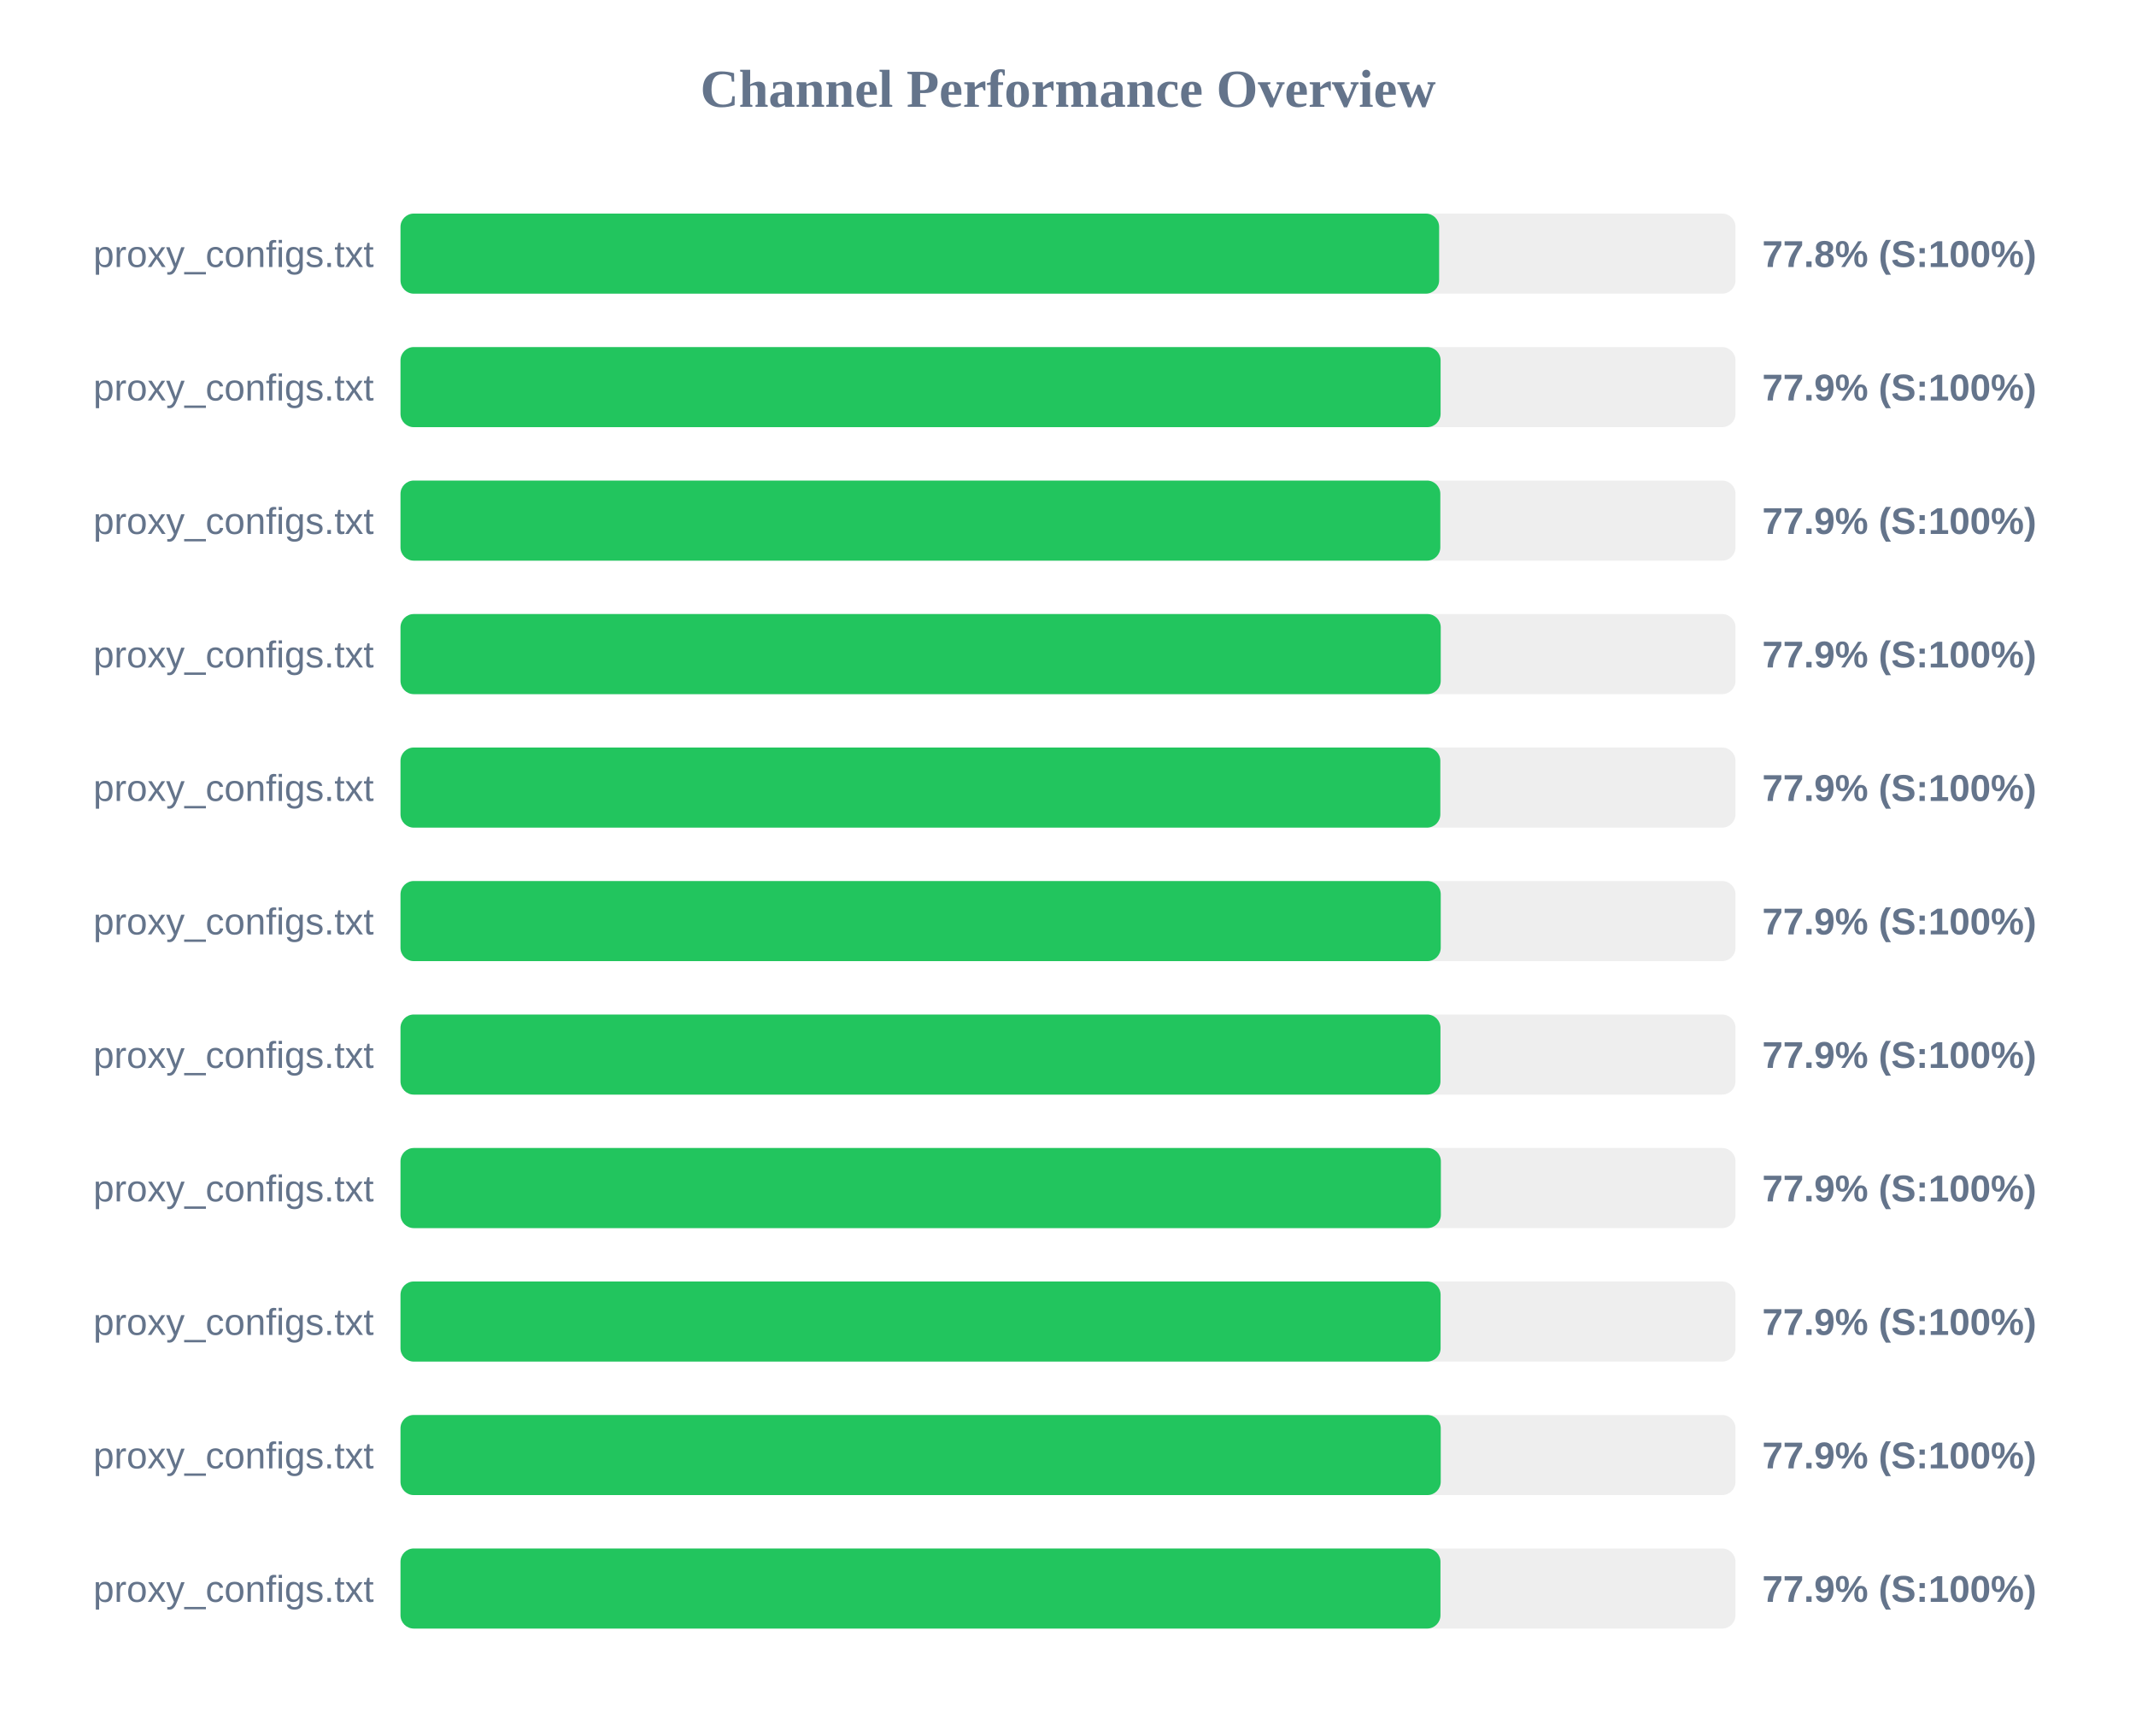
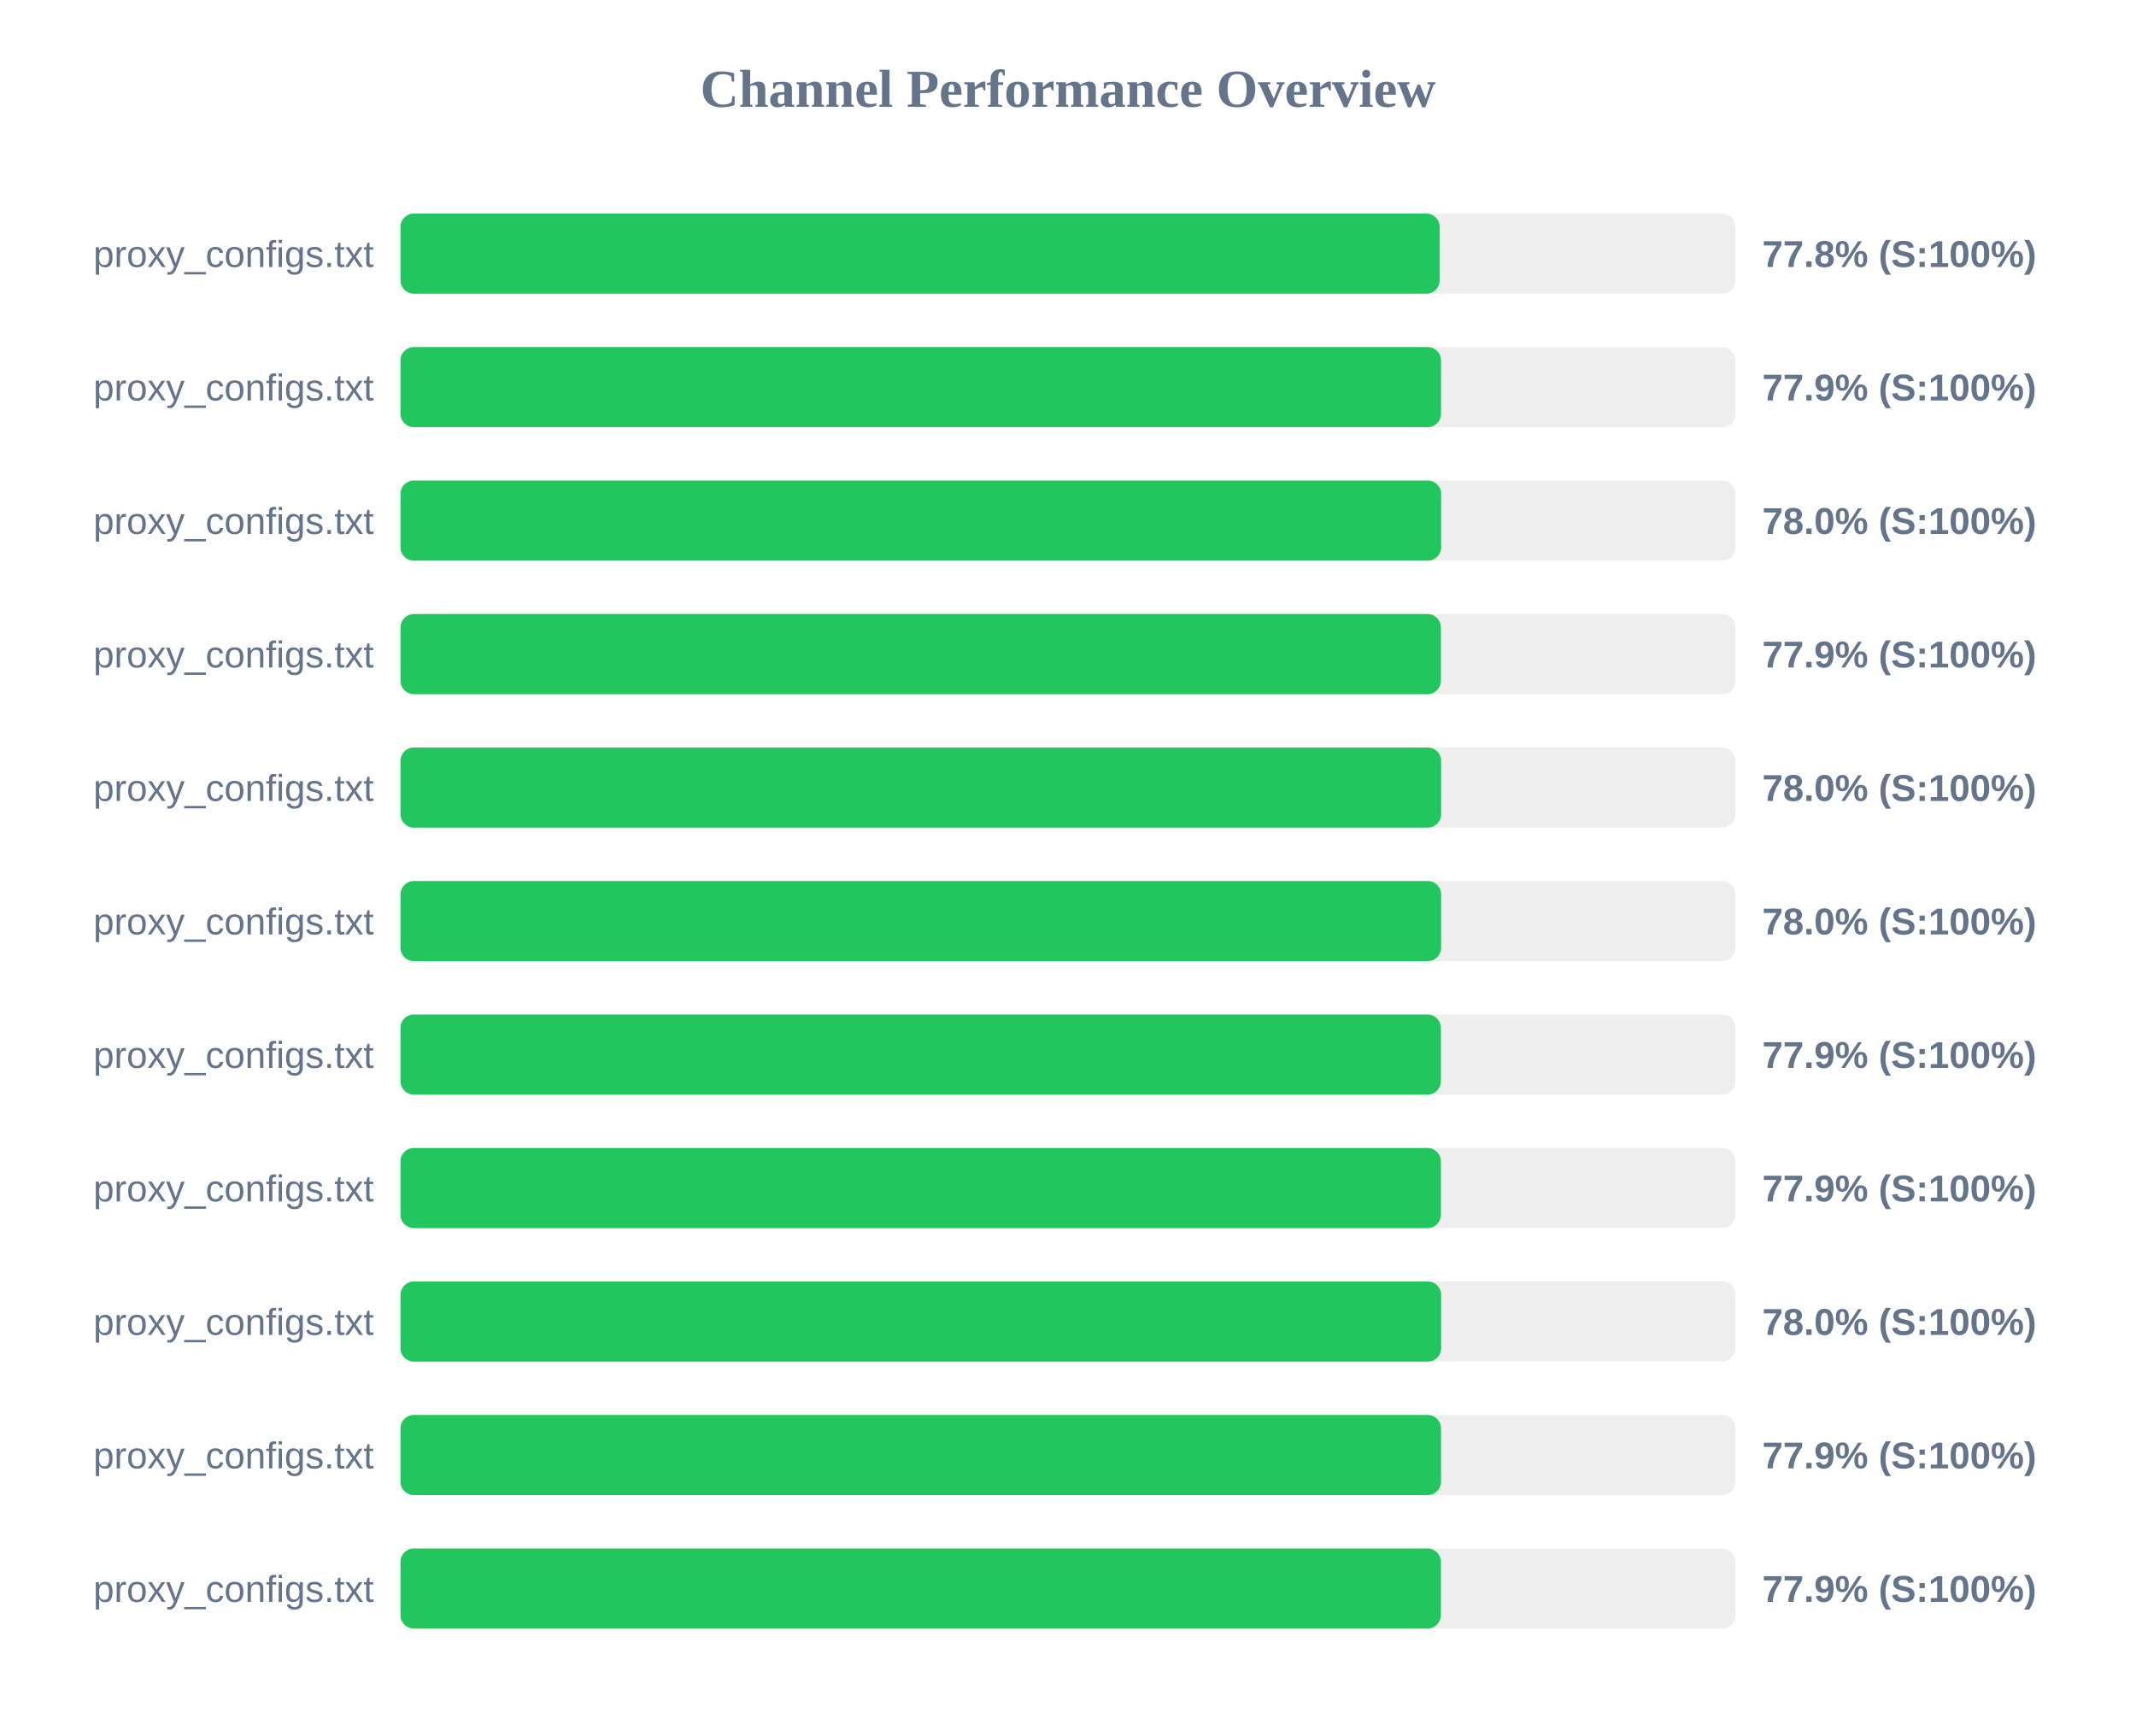
<svg xmlns="http://www.w3.org/2000/svg" width="800" height="650" version="1.1">
  <style>
        .row { font: 14px Arial; fill: #64748b; }
        .score { font: bold 14px Arial; fill: #64748b; }
    </style>
  <text x="400" y="40" text-anchor="middle" font-size="20px" font-weight="bold" fill="#64748b">Channel Performance Overview</text>
  <rect x="150" y="80" width="500" height="30" fill="#eee" rx="5" />
-   <rect x="150" y="80" width="389.0" height="30" fill="#22c55e" rx="5" />
+   <rect x="150" y="80" width="389.2" height="30" fill="#22c55e" rx="5" />
  <text x="140" y="100" text-anchor="end" class="row">proxy_configs.txt</text>
  <text x="660" y="100" text-anchor="start" class="score">77.8% (S:100%)</text>
  <rect x="150" y="130" width="500" height="30" fill="#eee" rx="5" />
-   <rect x="150" y="130" width="389.55" height="30" fill="#22c55e" rx="5" />
+   <rect x="150" y="130" width="389.7" height="30" fill="#22c55e" rx="5" />
  <text x="140" y="150" text-anchor="end" class="row">proxy_configs.txt</text>
  <text x="660" y="150" text-anchor="start" class="score">77.9% (S:100%)</text>
  <rect x="150" y="180" width="500" height="30" fill="#eee" rx="5" />
-   <rect x="150" y="180" width="389.45" height="30" fill="#22c55e" rx="5" />
+   <rect x="150" y="180" width="389.75" height="30" fill="#22c55e" rx="5" />
  <text x="140" y="200" text-anchor="end" class="row">proxy_configs.txt</text>
-   <text x="660" y="200" text-anchor="start" class="score">77.9% (S:100%)</text>
+   <text x="660" y="200" text-anchor="start" class="score">78.0% (S:100%)</text>
  <rect x="150" y="230" width="500" height="30" fill="#eee" rx="5" />
-   <rect x="150" y="230" width="389.6" height="30" fill="#22c55e" rx="5" />
+   <rect x="150" y="230" width="389.65" height="30" fill="#22c55e" rx="5" />
  <text x="140" y="250" text-anchor="end" class="row">proxy_configs.txt</text>
  <text x="660" y="250" text-anchor="start" class="score">77.9% (S:100%)</text>
  <rect x="150" y="280" width="500" height="30" fill="#eee" rx="5" />
-   <rect x="150" y="280" width="389.45" height="30" fill="#22c55e" rx="5" />
+   <rect x="150" y="280" width="389.75" height="30" fill="#22c55e" rx="5" />
  <text x="140" y="300" text-anchor="end" class="row">proxy_configs.txt</text>
-   <text x="660" y="300" text-anchor="start" class="score">77.9% (S:100%)</text>
+   <text x="660" y="300" text-anchor="start" class="score">78.0% (S:100%)</text>
  <rect x="150" y="330" width="500" height="30" fill="#eee" rx="5" />
-   <rect x="150" y="330" width="389.6" height="30" fill="#22c55e" rx="5" />
+   <rect x="150" y="330" width="389.75" height="30" fill="#22c55e" rx="5" />
  <text x="140" y="350" text-anchor="end" class="row">proxy_configs.txt</text>
-   <text x="660" y="350" text-anchor="start" class="score">77.9% (S:100%)</text>
+   <text x="660" y="350" text-anchor="start" class="score">78.0% (S:100%)</text>
  <rect x="150" y="380" width="500" height="30" fill="#eee" rx="5" />
-   <rect x="150" y="380" width="389.5" height="30" fill="#22c55e" rx="5" />
+   <rect x="150" y="380" width="389.65" height="30" fill="#22c55e" rx="5" />
  <text x="140" y="400" text-anchor="end" class="row">proxy_configs.txt</text>
  <text x="660" y="400" text-anchor="start" class="score">77.9% (S:100%)</text>
  <rect x="150" y="430" width="500" height="30" fill="#eee" rx="5" />
  <rect x="150" y="430" width="389.65" height="30" fill="#22c55e" rx="5" />
  <text x="140" y="450" text-anchor="end" class="row">proxy_configs.txt</text>
  <text x="660" y="450" text-anchor="start" class="score">77.9% (S:100%)</text>
  <rect x="150" y="480" width="500" height="30" fill="#eee" rx="5" />
-   <rect x="150" y="480" width="389.55" height="30" fill="#22c55e" rx="5" />
+   <rect x="150" y="480" width="389.75" height="30" fill="#22c55e" rx="5" />
  <text x="140" y="500" text-anchor="end" class="row">proxy_configs.txt</text>
-   <text x="660" y="500" text-anchor="start" class="score">77.9% (S:100%)</text>
+   <text x="660" y="500" text-anchor="start" class="score">78.0% (S:100%)</text>
  <rect x="150" y="530" width="500" height="30" fill="#eee" rx="5" />
-   <rect x="150" y="530" width="389.6" height="30" fill="#22c55e" rx="5" />
+   <rect x="150" y="530" width="389.7" height="30" fill="#22c55e" rx="5" />
  <text x="140" y="550" text-anchor="end" class="row">proxy_configs.txt</text>
  <text x="660" y="550" text-anchor="start" class="score">77.9% (S:100%)</text>
  <rect x="150" y="580" width="500" height="30" fill="#eee" rx="5" />
-   <rect x="150" y="580" width="389.5" height="30" fill="#22c55e" rx="5" />
+   <rect x="150" y="580" width="389.65" height="30" fill="#22c55e" rx="5" />
  <text x="140" y="600" text-anchor="end" class="row">proxy_configs.txt</text>
  <text x="660" y="600" text-anchor="start" class="score">77.9% (S:100%)</text>
</svg>
